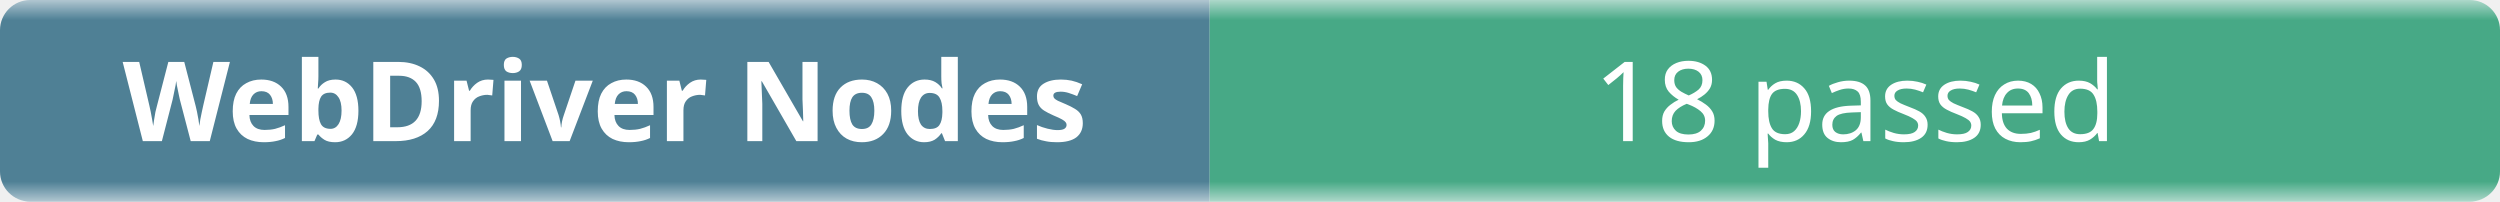
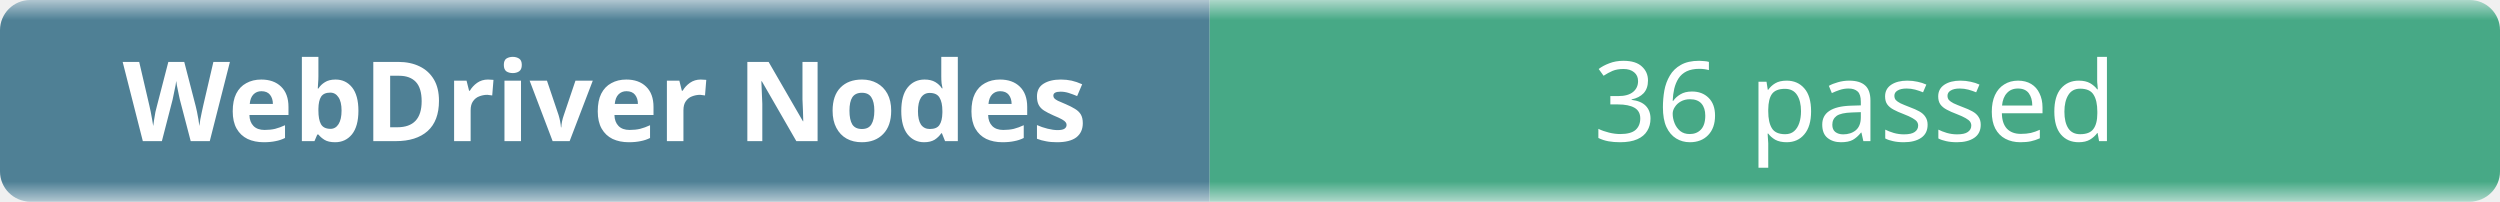
- <svg xmlns="http://www.w3.org/2000/svg" width="248" height="20" role="img" aria-label="WebDriver Nodes: 18 passed">
+ <svg xmlns="http://www.w3.org/2000/svg" width="248" height="20" role="img" aria-label="WebDriver Nodes: 36 passed">
  <linearGradient id="b" x2="0" y2="100%">
    <stop offset="0" stop-color="#f8fafc" stop-opacity=".7" />
    <stop offset=".1" stop-color="#eef2f7" stop-opacity=".3" />
    <stop offset=".9" stop-color="#eef2f7" stop-opacity=".3" />
    <stop offset="1" stop-color="#f8fafc" stop-opacity=".7" />
  </linearGradient>
  <mask id="m">
    <rect width="248" height="20" rx="3" fill="#fff" />
  </mask>
  <g mask="url(#m)">
    <rect width="120" height="20" fill="#0b4f6c" />
    <rect x="120" width="128" height="20" fill="#008a56" />
    <rect width="248" height="20" fill="url(#b)" />
  </g>
  <g fill="#fff" text-anchor="middle" font-family="ui-sans-serif,system-ui,sans-serif" font-size="11">
    <text x="60" y="14" font-weight="600">WebDriver Nodes</text>
-     <text x="184" y="14">18 passed</text>
+     <text x="184" y="14">36 passed</text>
  </g>
</svg>
